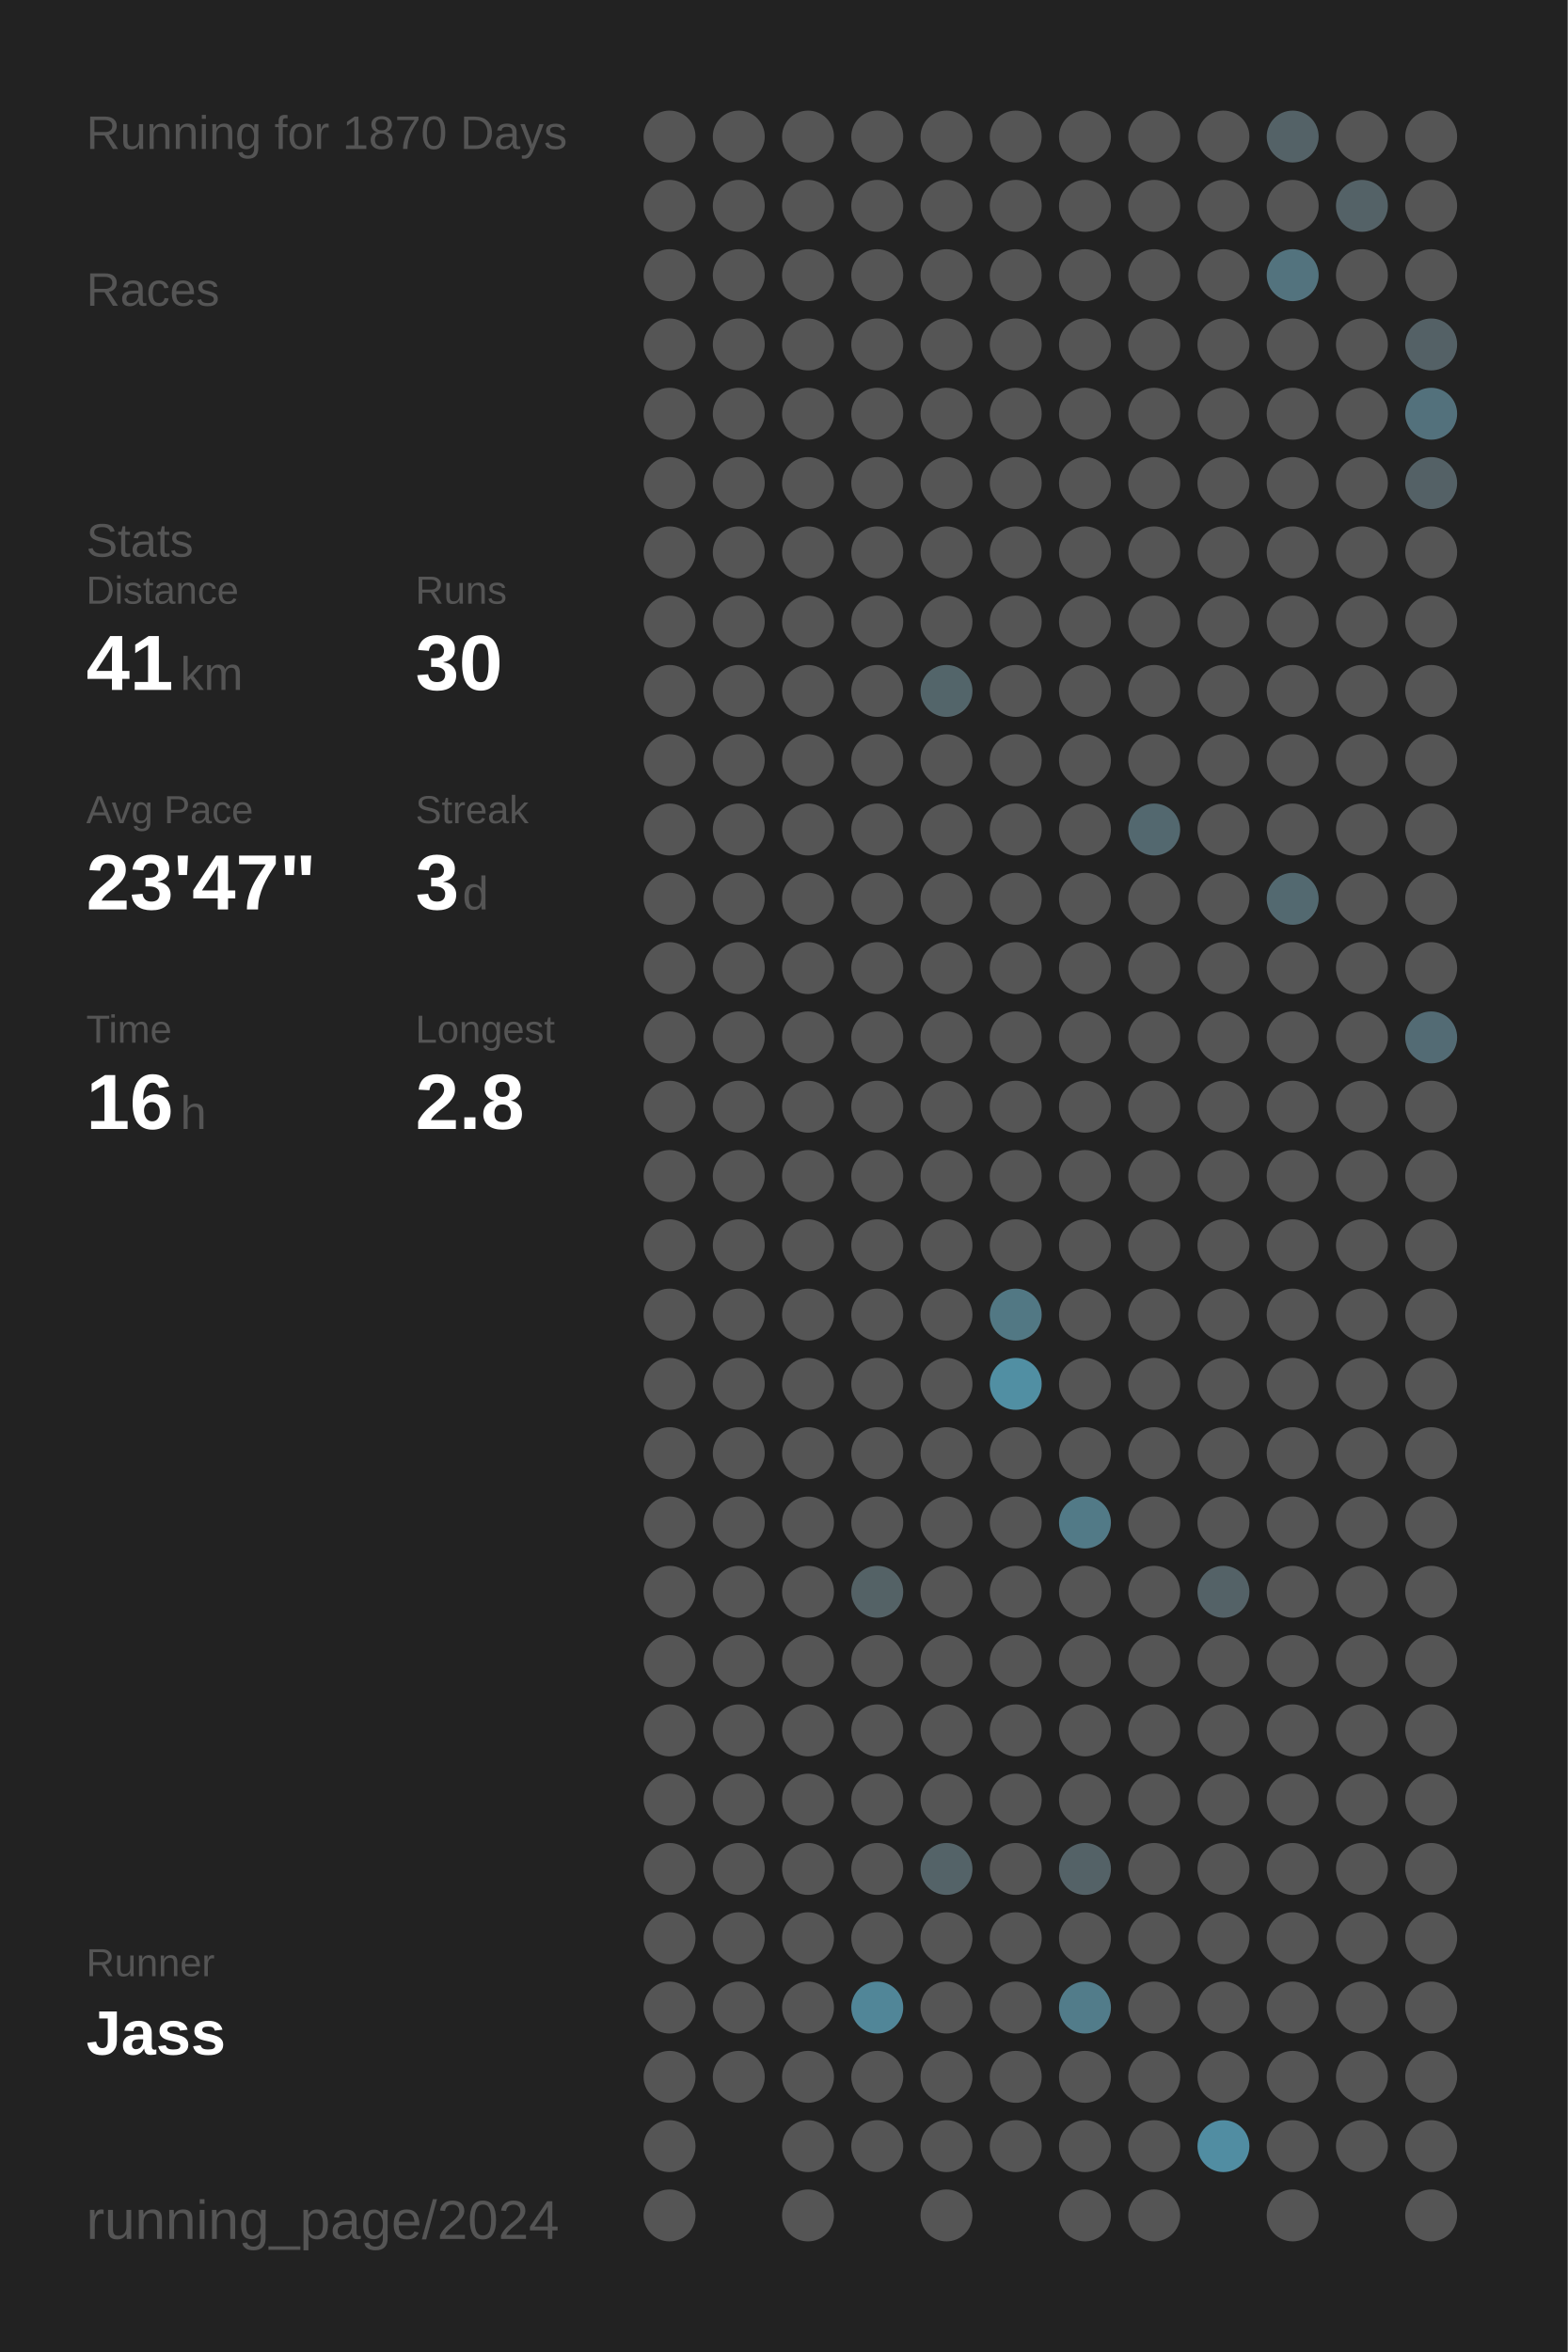
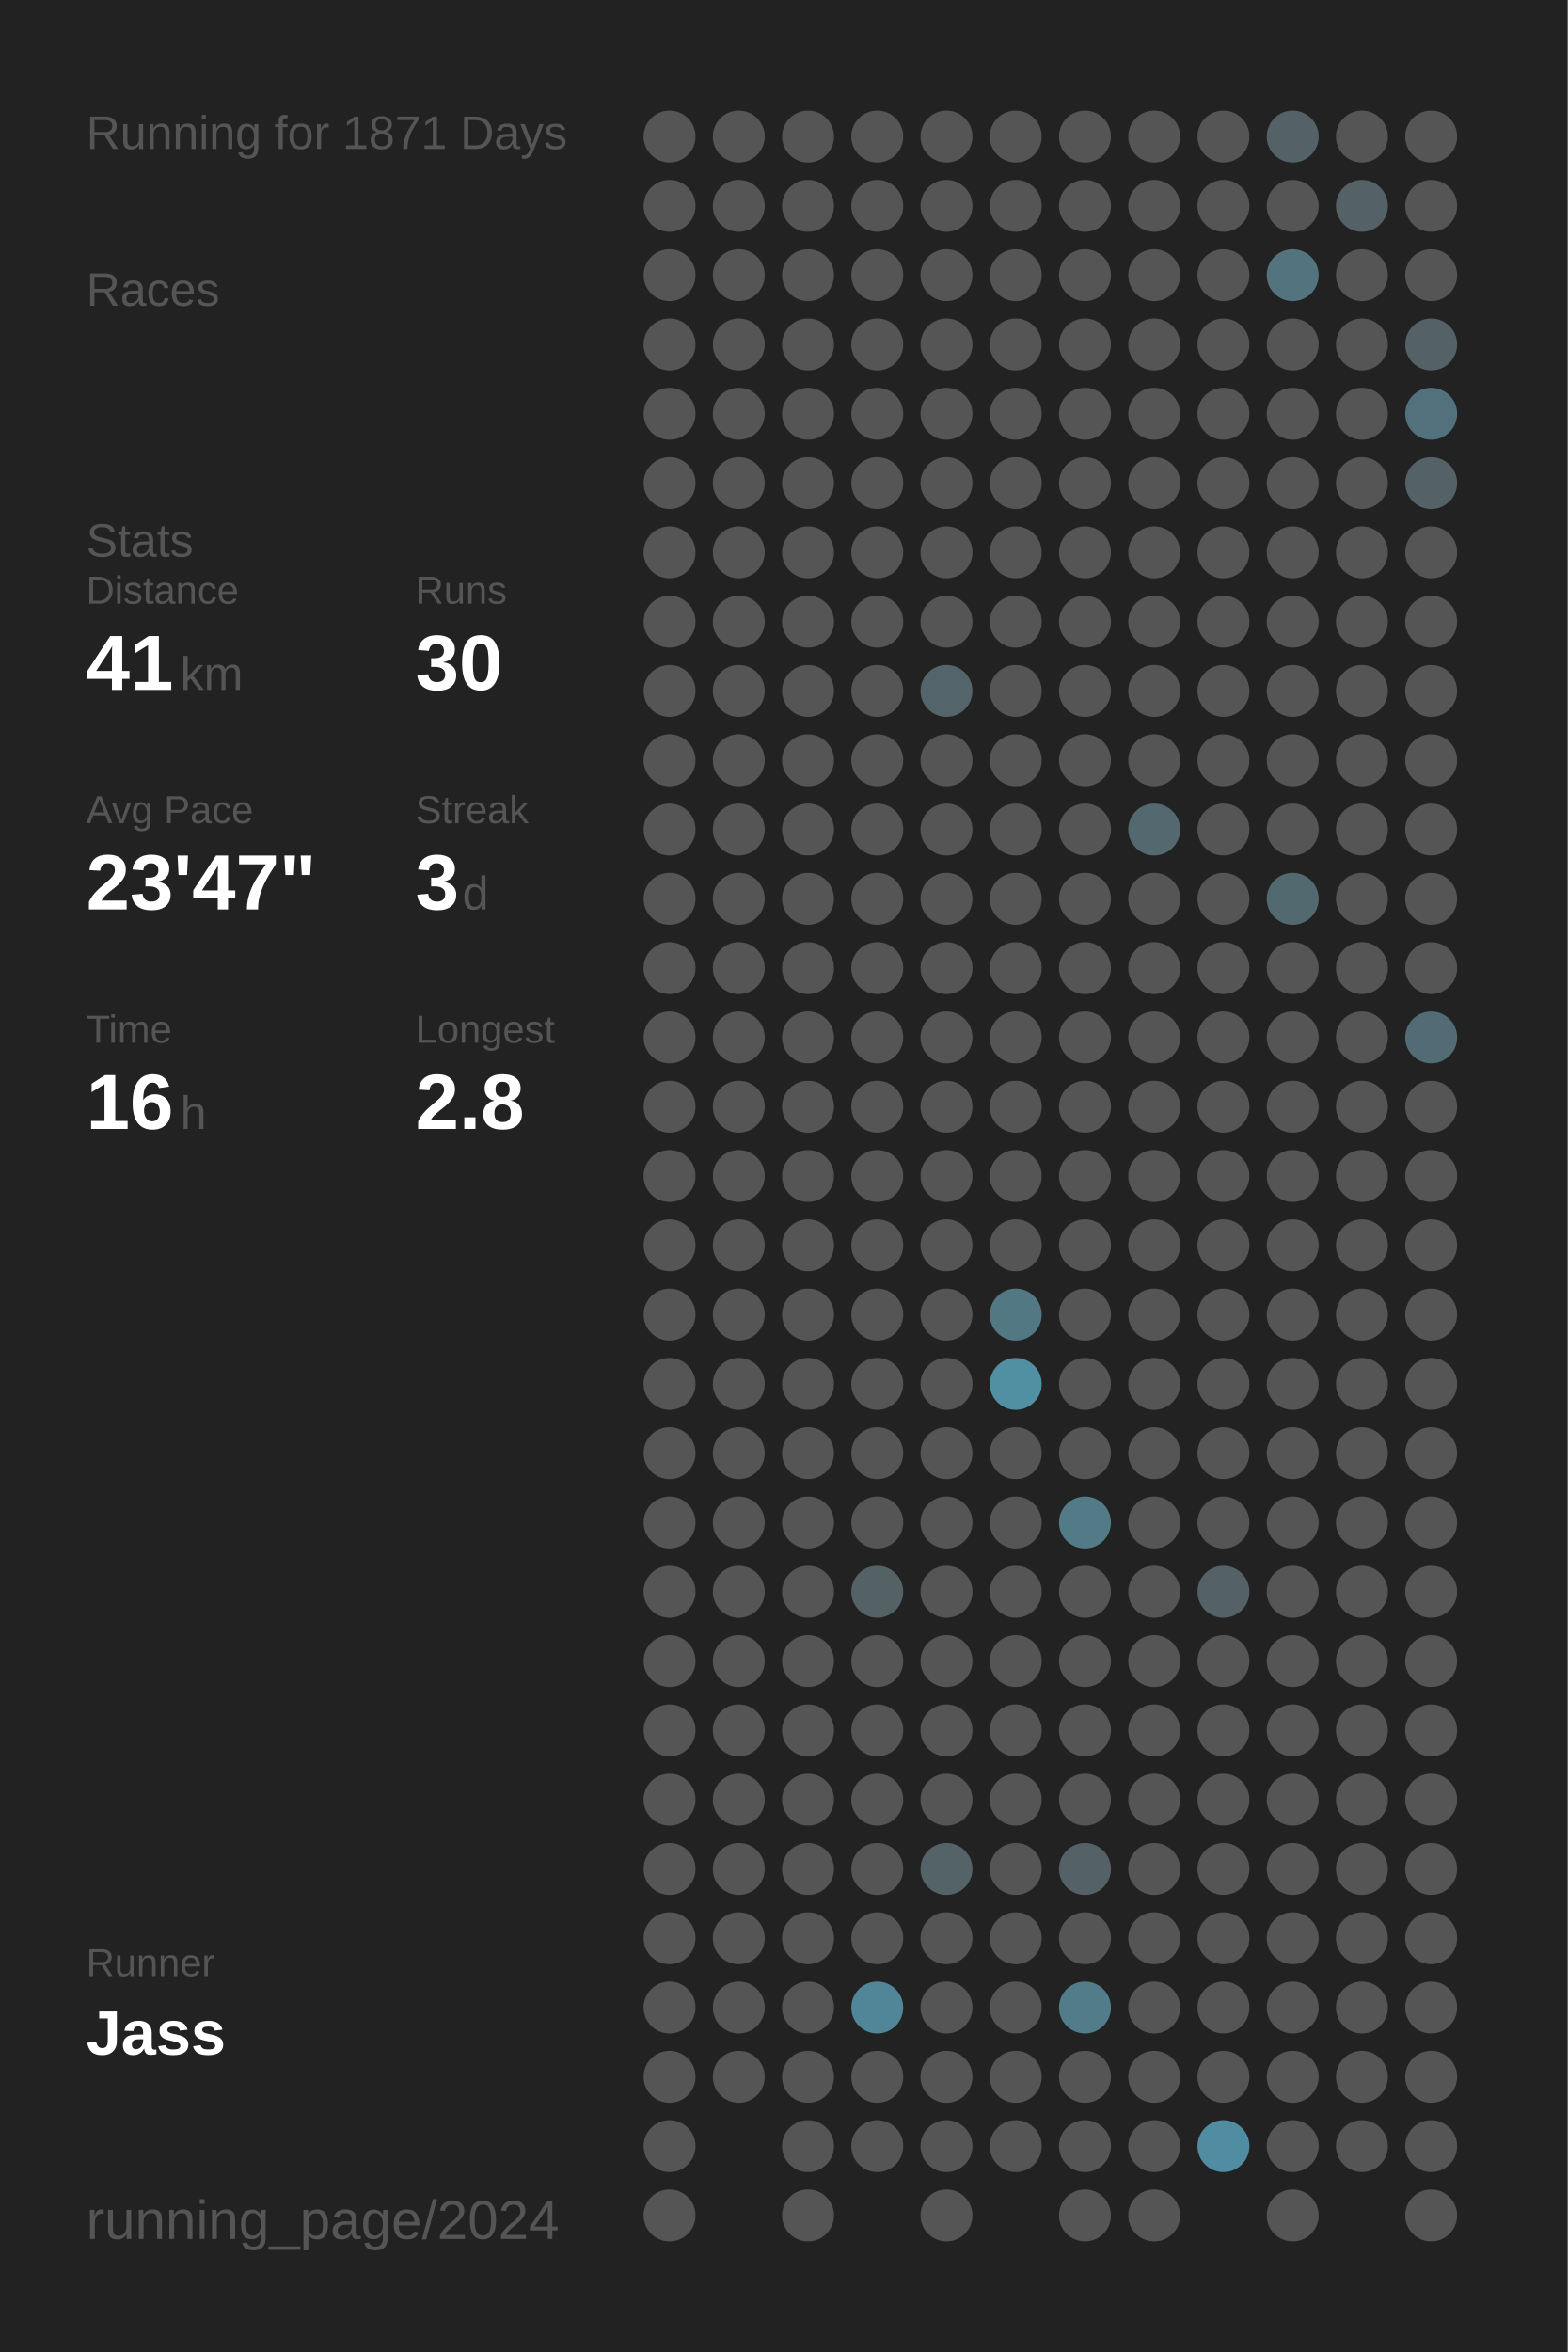
<svg xmlns="http://www.w3.org/2000/svg" baseProfile="full" height="300mm" version="1.1" viewBox="0,0,200,300" width="200mm">
  <defs />
  <rect fill="#222222" height="300" width="200" x="0" y="0" />
-   <text fill="#555555" style="font-size:6px; font-family:Arial;" x="11" y="19">Running for 1870 Days</text>
+   <text fill="#555555" style="font-size:6px; font-family:Arial;" x="11" y="19">Running for 1871 Days</text>
  <text fill="#555555" style="font-size:6px; font-family:Arial;" x="11" y="39">Races</text>
  <text fill="#555555" style="font-size:6px; font-family:Arial;" x="11" y="71">Stats</text>
  <text fill="#555555" style="font-size:5px; font-family:Arial;" x="11" y="77">Distance</text>
  <text fill="#FFFFFF" style="font-size:10px; font-family:Arial; font-weight:bold;" x="11" y="88">41</text>
  <text fill="#555555" style="font-size:6px; font-family:Arial;" x="23" y="88">km</text>
  <text fill="#555555" style="font-size:5px; font-family:Arial;" x="53" y="77">Runs</text>
  <text fill="#FFFFFF" style="font-size:10px; font-family:Arial; font-weight:bold;" x="53" y="88">30</text>
  <text fill="#555555" style="font-size:5px; font-family:Arial;" x="11" y="105">Avg Pace</text>
  <text fill="#FFFFFF" style="font-size:10px; font-family:Arial; font-weight:bold;" x="11" y="116">23'47"</text>
  <text fill="#555555" style="font-size:5px; font-family:Arial;" x="53" y="105">Streak</text>
  <text fill="#FFFFFF" style="font-size:10px; font-family:Arial; font-weight:bold;" x="53" y="116">3</text>
  <text fill="#555555" style="font-size:6px; font-family:Arial;" x="59" y="116">d</text>
  <text fill="#555555" style="font-size:5px; font-family:Arial;" x="11" y="133">Time</text>
  <text fill="#FFFFFF" style="font-size:10px; font-family:Arial; font-weight:bold;" x="11" y="144">16</text>
  <text fill="#555555" style="font-size:6px; font-family:Arial;" x="23" y="144">h</text>
  <text fill="#555555" style="font-size:5px; font-family:Arial;" x="53" y="133">Longest</text>
  <text fill="#FFFFFF" style="font-size:10px; font-family:Arial; font-weight:bold;" x="53" y="144">2.8</text>
  <text fill="#555555" style="font-size:5px; font-family:Arial;" x="11" y="252.065">Runner</text>
  <text fill="#FFFFFF" style="font-size:8px; font-family:Arial; font-weight:bold;" x="11" y="262.065">Jass</text>
  <text fill="#555555" style="font-size:7px; font-family:Arial;" x="11" y="285.581">running_page/2024</text>
  <circle cx="85.417" cy="17.419" fill="#555555" r="3.312" />
  <circle cx="85.417" cy="26.258" fill="#555555" r="3.312" />
  <circle cx="85.417" cy="35.097" fill="#555555" r="3.312" />
  <circle cx="85.417" cy="43.935" fill="#555555" r="3.312" />
  <circle cx="85.417" cy="52.774" fill="#555555" r="3.312" />
  <circle cx="85.417" cy="61.613" fill="#555555" r="3.312" />
  <circle cx="85.417" cy="70.452" fill="#555555" r="3.312" />
  <circle cx="85.417" cy="79.29" fill="#555555" r="3.312" />
  <circle cx="85.417" cy="88.129" fill="#555555" r="3.312" />
  <circle cx="85.417" cy="96.968" fill="#555555" r="3.312" />
  <circle cx="85.417" cy="105.806" fill="#555555" r="3.312" />
  <circle cx="85.417" cy="114.645" fill="#555555" r="3.312" />
  <circle cx="85.417" cy="123.484" fill="#555555" r="3.312" />
  <circle cx="85.417" cy="132.323" fill="#555555" r="3.312" />
  <circle cx="85.417" cy="141.161" fill="#555555" r="3.312" />
  <circle cx="85.417" cy="150" fill="#555555" r="3.312" />
  <circle cx="85.417" cy="158.839" fill="#555555" r="3.312" />
  <circle cx="85.417" cy="167.677" fill="#555555" r="3.312" />
  <circle cx="85.417" cy="176.516" fill="#555555" r="3.312" />
  <circle cx="85.417" cy="185.355" fill="#555555" r="3.312" />
  <circle cx="85.417" cy="194.194" fill="#555555" r="3.312" />
  <circle cx="85.417" cy="203.032" fill="#555555" r="3.312" />
  <circle cx="85.417" cy="211.871" fill="#555555" r="3.312" />
  <circle cx="85.417" cy="220.71" fill="#555555" r="3.312" />
  <circle cx="85.417" cy="229.548" fill="#555555" r="3.312" />
  <circle cx="85.417" cy="238.387" fill="#555555" r="3.312" />
  <circle cx="85.417" cy="247.226" fill="#555555" r="3.312" />
  <circle cx="85.417" cy="256.065" fill="#555555" r="3.312" />
  <circle cx="85.417" cy="264.903" fill="#555555" r="3.312" />
  <circle cx="85.417" cy="273.742" fill="#555555" r="3.312" />
  <circle cx="85.417" cy="282.581" fill="#555555" r="3.312" />
  <circle cx="94.25" cy="17.419" fill="#555555" r="3.312" />
  <circle cx="94.25" cy="26.258" fill="#555555" r="3.312" />
  <circle cx="94.25" cy="35.097" fill="#555555" r="3.312" />
  <circle cx="94.25" cy="43.935" fill="#555555" r="3.312" />
  <circle cx="94.25" cy="52.774" fill="#555555" r="3.312" />
  <circle cx="94.25" cy="61.613" fill="#555555" r="3.312" />
  <circle cx="94.25" cy="70.452" fill="#555555" r="3.312" />
  <circle cx="94.25" cy="79.29" fill="#555555" r="3.312" />
  <circle cx="94.25" cy="88.129" fill="#555555" r="3.312" />
  <circle cx="94.25" cy="96.968" fill="#555555" r="3.312" />
  <circle cx="94.25" cy="105.806" fill="#555555" r="3.312" />
  <circle cx="94.25" cy="114.645" fill="#555555" r="3.312" />
  <circle cx="94.25" cy="123.484" fill="#555555" r="3.312" />
  <circle cx="94.25" cy="132.323" fill="#555555" r="3.312" />
  <circle cx="94.25" cy="141.161" fill="#555555" r="3.312" />
  <circle cx="94.25" cy="150" fill="#555555" r="3.312" />
  <circle cx="94.25" cy="158.839" fill="#555555" r="3.312" />
  <circle cx="94.25" cy="167.677" fill="#555555" r="3.312" />
  <circle cx="94.25" cy="176.516" fill="#555555" r="3.312" />
  <circle cx="94.25" cy="185.355" fill="#555555" r="3.312" />
  <circle cx="94.25" cy="194.194" fill="#555555" r="3.312" />
  <circle cx="94.25" cy="203.032" fill="#555555" r="3.312" />
  <circle cx="94.25" cy="211.871" fill="#555555" r="3.312" />
  <circle cx="94.25" cy="220.71" fill="#555555" r="3.312" />
  <circle cx="94.25" cy="229.548" fill="#555555" r="3.312" />
  <circle cx="94.25" cy="238.387" fill="#555555" r="3.312" />
  <circle cx="94.25" cy="247.226" fill="#555555" r="3.312" />
  <circle cx="94.25" cy="256.065" fill="#555555" r="3.312" />
  <circle cx="94.25" cy="264.903" fill="#555555" r="3.312" />
  <circle cx="103.083" cy="17.419" fill="#555555" r="3.312" />
  <circle cx="103.083" cy="26.258" fill="#555555" r="3.312" />
  <circle cx="103.083" cy="35.097" fill="#555555" r="3.312" />
  <circle cx="103.083" cy="43.935" fill="#555555" r="3.312" />
  <circle cx="103.083" cy="52.774" fill="#555555" r="3.312" />
  <circle cx="103.083" cy="61.613" fill="#555555" r="3.312" />
  <circle cx="103.083" cy="70.452" fill="#555555" r="3.312" />
  <circle cx="103.083" cy="79.29" fill="#555555" r="3.312" />
  <circle cx="103.083" cy="88.129" fill="#555555" r="3.312" />
  <circle cx="103.083" cy="96.968" fill="#555555" r="3.312" />
  <circle cx="103.083" cy="105.806" fill="#555555" r="3.312" />
  <circle cx="103.083" cy="114.645" fill="#555555" r="3.312" />
  <circle cx="103.083" cy="123.484" fill="#555555" r="3.312" />
  <circle cx="103.083" cy="132.323" fill="#555555" r="3.312" />
  <circle cx="103.083" cy="141.161" fill="#555555" r="3.312" />
  <circle cx="103.083" cy="150" fill="#555555" r="3.312" />
  <circle cx="103.083" cy="158.839" fill="#555555" r="3.312" />
  <circle cx="103.083" cy="167.677" fill="#555555" r="3.312" />
  <circle cx="103.083" cy="176.516" fill="#555555" r="3.312" />
  <circle cx="103.083" cy="185.355" fill="#555555" r="3.312" />
  <circle cx="103.083" cy="194.194" fill="#555555" r="3.312" />
  <circle cx="103.083" cy="203.032" fill="#555555" r="3.312" />
  <circle cx="103.083" cy="211.871" fill="#555555" r="3.312" />
  <circle cx="103.083" cy="220.71" fill="#555555" r="3.312" />
  <circle cx="103.083" cy="229.548" fill="#555555" r="3.312" />
  <circle cx="103.083" cy="238.387" fill="#555555" r="3.312" />
  <circle cx="103.083" cy="247.226" fill="#555555" r="3.312" />
  <circle cx="103.083" cy="256.065" fill="#555555" r="3.312" />
  <circle cx="103.083" cy="264.903" fill="#555555" r="3.312" />
  <circle cx="103.083" cy="273.742" fill="#555555" r="3.312" />
  <circle cx="103.083" cy="282.581" fill="#555555" r="3.312" />
  <circle cx="111.917" cy="17.419" fill="#555555" r="3.312" />
  <circle cx="111.917" cy="26.258" fill="#555555" r="3.312" />
  <circle cx="111.917" cy="35.097" fill="#555555" r="3.312" />
  <circle cx="111.917" cy="43.935" fill="#555555" r="3.312" />
  <circle cx="111.917" cy="52.774" fill="#555555" r="3.312" />
  <circle cx="111.917" cy="61.613" fill="#555555" r="3.312" />
  <circle cx="111.917" cy="70.452" fill="#555555" r="3.312" />
  <circle cx="111.917" cy="79.29" fill="#555555" r="3.312" />
  <circle cx="111.917" cy="88.129" fill="#555555" r="3.312" />
  <circle cx="111.917" cy="96.968" fill="#555555" r="3.312" />
  <circle cx="111.917" cy="105.806" fill="#555555" r="3.312" />
  <circle cx="111.917" cy="114.645" fill="#555555" r="3.312" />
  <circle cx="111.917" cy="123.484" fill="#555555" r="3.312" />
  <circle cx="111.917" cy="132.323" fill="#555555" r="3.312" />
  <circle cx="111.917" cy="141.161" fill="#555555" r="3.312" />
  <circle cx="111.917" cy="150" fill="#555555" r="3.312" />
  <circle cx="111.917" cy="158.839" fill="#555555" r="3.312" />
  <circle cx="111.917" cy="167.677" fill="#555555" r="3.312" />
  <circle cx="111.917" cy="176.516" fill="#555555" r="3.312" />
  <circle cx="111.917" cy="185.355" fill="#555555" r="3.312" />
  <circle cx="111.917" cy="194.194" fill="#555555" r="3.312" />
  <circle cx="111.917" cy="203.032" fill="#546266" r="3.312" />
  <circle cx="111.917" cy="211.871" fill="#555555" r="3.312" />
  <circle cx="111.917" cy="220.71" fill="#555555" r="3.312" />
  <circle cx="111.917" cy="229.548" fill="#555555" r="3.312" />
  <circle cx="111.917" cy="238.387" fill="#555555" r="3.312" />
  <circle cx="111.917" cy="247.226" fill="#555555" r="3.312" />
  <circle cx="111.917" cy="256.065" fill="#518698" r="3.312" />
  <circle cx="111.917" cy="264.903" fill="#555555" r="3.312" />
  <circle cx="111.917" cy="273.742" fill="#555555" r="3.312" />
  <circle cx="120.75" cy="17.419" fill="#555555" r="3.312" />
  <circle cx="120.75" cy="26.258" fill="#555555" r="3.312" />
  <circle cx="120.75" cy="35.097" fill="#555555" r="3.312" />
  <circle cx="120.75" cy="43.935" fill="#555555" r="3.312" />
  <circle cx="120.75" cy="52.774" fill="#555555" r="3.312" />
  <circle cx="120.75" cy="61.613" fill="#555555" r="3.312" />
  <circle cx="120.75" cy="70.452" fill="#555555" r="3.312" />
  <circle cx="120.75" cy="79.29" fill="#555555" r="3.312" />
  <circle cx="120.75" cy="88.129" fill="#53656a" r="3.312" />
  <circle cx="120.75" cy="96.968" fill="#555555" r="3.312" />
  <circle cx="120.75" cy="105.806" fill="#555555" r="3.312" />
  <circle cx="120.75" cy="114.645" fill="#555555" r="3.312" />
  <circle cx="120.75" cy="123.484" fill="#555555" r="3.312" />
  <circle cx="120.75" cy="132.323" fill="#555555" r="3.312" />
  <circle cx="120.75" cy="141.161" fill="#555555" r="3.312" />
  <circle cx="120.75" cy="150" fill="#555555" r="3.312" />
  <circle cx="120.75" cy="158.839" fill="#555555" r="3.312" />
  <circle cx="120.75" cy="167.677" fill="#555555" r="3.312" />
  <circle cx="120.75" cy="176.516" fill="#555555" r="3.312" />
  <circle cx="120.75" cy="185.355" fill="#555555" r="3.312" />
  <circle cx="120.75" cy="194.194" fill="#555555" r="3.312" />
  <circle cx="120.75" cy="203.032" fill="#555555" r="3.312" />
  <circle cx="120.75" cy="211.871" fill="#555555" r="3.312" />
  <circle cx="120.75" cy="220.71" fill="#555555" r="3.312" />
  <circle cx="120.75" cy="229.548" fill="#555555" r="3.312" />
  <circle cx="120.75" cy="238.387" fill="#546368" r="3.312" />
  <circle cx="120.75" cy="247.226" fill="#555555" r="3.312" />
  <circle cx="120.75" cy="256.065" fill="#555555" r="3.312" />
  <circle cx="120.75" cy="264.903" fill="#555555" r="3.312" />
  <circle cx="120.75" cy="273.742" fill="#555555" r="3.312" />
  <circle cx="120.75" cy="282.581" fill="#555555" r="3.312" />
  <circle cx="129.583" cy="17.419" fill="#555555" r="3.312" />
  <circle cx="129.583" cy="26.258" fill="#555555" r="3.312" />
  <circle cx="129.583" cy="35.097" fill="#555555" r="3.312" />
  <circle cx="129.583" cy="43.935" fill="#555555" r="3.312" />
  <circle cx="129.583" cy="52.774" fill="#555555" r="3.312" />
  <circle cx="129.583" cy="61.613" fill="#555555" r="3.312" />
  <circle cx="129.583" cy="70.452" fill="#555555" r="3.312" />
  <circle cx="129.583" cy="79.29" fill="#555555" r="3.312" />
  <circle cx="129.583" cy="88.129" fill="#555555" r="3.312" />
  <circle cx="129.583" cy="96.968" fill="#555555" r="3.312" />
  <circle cx="129.583" cy="105.806" fill="#555555" r="3.312" />
  <circle cx="129.583" cy="114.645" fill="#555555" r="3.312" />
  <circle cx="129.583" cy="123.484" fill="#555555" r="3.312" />
  <circle cx="129.583" cy="132.323" fill="#555555" r="3.312" />
  <circle cx="129.583" cy="141.161" fill="#555555" r="3.312" />
  <circle cx="129.583" cy="150" fill="#555555" r="3.312" />
  <circle cx="129.583" cy="158.839" fill="#555555" r="3.312" />
  <circle cx="129.583" cy="167.677" fill="#527884" r="3.312" />
  <circle cx="129.583" cy="176.516" fill="#518fa3" r="3.312" />
  <circle cx="129.583" cy="185.355" fill="#555555" r="3.312" />
  <circle cx="129.583" cy="194.194" fill="#555555" r="3.312" />
  <circle cx="129.583" cy="203.032" fill="#555555" r="3.312" />
  <circle cx="129.583" cy="211.871" fill="#555555" r="3.312" />
  <circle cx="129.583" cy="220.71" fill="#555555" r="3.312" />
  <circle cx="129.583" cy="229.548" fill="#555555" r="3.312" />
  <circle cx="129.583" cy="238.387" fill="#555555" r="3.312" />
  <circle cx="129.583" cy="247.226" fill="#555555" r="3.312" />
  <circle cx="129.583" cy="256.065" fill="#555555" r="3.312" />
  <circle cx="129.583" cy="264.903" fill="#555555" r="3.312" />
  <circle cx="129.583" cy="273.742" fill="#555555" r="3.312" />
  <circle cx="138.417" cy="17.419" fill="#555555" r="3.312" />
  <circle cx="138.417" cy="26.258" fill="#555555" r="3.312" />
  <circle cx="138.417" cy="35.097" fill="#555555" r="3.312" />
  <circle cx="138.417" cy="43.935" fill="#555555" r="3.312" />
  <circle cx="138.417" cy="52.774" fill="#555555" r="3.312" />
  <circle cx="138.417" cy="61.613" fill="#555555" r="3.312" />
  <circle cx="138.417" cy="70.452" fill="#555555" r="3.312" />
  <circle cx="138.417" cy="79.29" fill="#555555" r="3.312" />
  <circle cx="138.417" cy="88.129" fill="#555555" r="3.312" />
  <circle cx="138.417" cy="96.968" fill="#555555" r="3.312" />
  <circle cx="138.417" cy="105.806" fill="#555555" r="3.312" />
  <circle cx="138.417" cy="114.645" fill="#555555" r="3.312" />
  <circle cx="138.417" cy="123.484" fill="#555555" r="3.312" />
  <circle cx="138.417" cy="132.323" fill="#555555" r="3.312" />
  <circle cx="138.417" cy="141.161" fill="#555555" r="3.312" />
  <circle cx="138.417" cy="150" fill="#555555" r="3.312" />
  <circle cx="138.417" cy="158.839" fill="#555555" r="3.312" />
  <circle cx="138.417" cy="167.677" fill="#555555" r="3.312" />
  <circle cx="138.417" cy="176.516" fill="#555555" r="3.312" />
  <circle cx="138.417" cy="185.355" fill="#555555" r="3.312" />
  <circle cx="138.417" cy="194.194" fill="#527a87" r="3.312" />
  <circle cx="138.417" cy="203.032" fill="#555555" r="3.312" />
  <circle cx="138.417" cy="211.871" fill="#555555" r="3.312" />
  <circle cx="138.417" cy="220.71" fill="#555555" r="3.312" />
  <circle cx="138.417" cy="229.548" fill="#555555" r="3.312" />
  <circle cx="138.417" cy="238.387" fill="#546267" r="3.312" />
  <circle cx="138.417" cy="247.226" fill="#555555" r="3.312" />
  <circle cx="138.417" cy="256.065" fill="#527c8a" r="3.312" />
  <circle cx="138.417" cy="264.903" fill="#555555" r="3.312" />
  <circle cx="138.417" cy="273.742" fill="#555555" r="3.312" />
  <circle cx="138.417" cy="282.581" fill="#555555" r="3.312" />
  <circle cx="147.25" cy="17.419" fill="#555555" r="3.312" />
  <circle cx="147.25" cy="26.258" fill="#555555" r="3.312" />
  <circle cx="147.25" cy="35.097" fill="#555555" r="3.312" />
  <circle cx="147.25" cy="43.935" fill="#555555" r="3.312" />
  <circle cx="147.25" cy="52.774" fill="#555555" r="3.312" />
  <circle cx="147.25" cy="61.613" fill="#555555" r="3.312" />
  <circle cx="147.25" cy="70.452" fill="#555555" r="3.312" />
  <circle cx="147.25" cy="79.29" fill="#555555" r="3.312" />
  <circle cx="147.25" cy="88.129" fill="#555555" r="3.312" />
  <circle cx="147.25" cy="96.968" fill="#555555" r="3.312" />
  <circle cx="147.25" cy="105.806" fill="#53686f" r="3.312" />
  <circle cx="147.25" cy="114.645" fill="#555555" r="3.312" />
  <circle cx="147.25" cy="123.484" fill="#555555" r="3.312" />
  <circle cx="147.25" cy="132.323" fill="#555555" r="3.312" />
  <circle cx="147.25" cy="141.161" fill="#555555" r="3.312" />
  <circle cx="147.25" cy="150" fill="#555555" r="3.312" />
  <circle cx="147.25" cy="158.839" fill="#555555" r="3.312" />
  <circle cx="147.25" cy="167.677" fill="#555555" r="3.312" />
  <circle cx="147.25" cy="176.516" fill="#555555" r="3.312" />
  <circle cx="147.25" cy="185.355" fill="#555555" r="3.312" />
  <circle cx="147.25" cy="194.194" fill="#555555" r="3.312" />
  <circle cx="147.25" cy="203.032" fill="#555555" r="3.312" />
  <circle cx="147.25" cy="211.871" fill="#555555" r="3.312" />
  <circle cx="147.25" cy="220.71" fill="#555555" r="3.312" />
  <circle cx="147.25" cy="229.548" fill="#555555" r="3.312" />
  <circle cx="147.25" cy="238.387" fill="#555555" r="3.312" />
  <circle cx="147.25" cy="247.226" fill="#555555" r="3.312" />
  <circle cx="147.25" cy="256.065" fill="#555555" r="3.312" />
  <circle cx="147.25" cy="264.903" fill="#555555" r="3.312" />
  <circle cx="147.25" cy="273.742" fill="#555555" r="3.312" />
  <circle cx="147.25" cy="282.581" fill="#555555" r="3.312" />
  <circle cx="156.083" cy="17.419" fill="#555555" r="3.312" />
  <circle cx="156.083" cy="26.258" fill="#555555" r="3.312" />
  <circle cx="156.083" cy="35.097" fill="#555555" r="3.312" />
  <circle cx="156.083" cy="43.935" fill="#555555" r="3.312" />
  <circle cx="156.083" cy="52.774" fill="#555555" r="3.312" />
  <circle cx="156.083" cy="61.613" fill="#555555" r="3.312" />
  <circle cx="156.083" cy="70.452" fill="#555555" r="3.312" />
  <circle cx="156.083" cy="79.29" fill="#555555" r="3.312" />
  <circle cx="156.083" cy="88.129" fill="#555555" r="3.312" />
  <circle cx="156.083" cy="96.968" fill="#555555" r="3.312" />
  <circle cx="156.083" cy="105.806" fill="#555555" r="3.312" />
  <circle cx="156.083" cy="114.645" fill="#555555" r="3.312" />
  <circle cx="156.083" cy="123.484" fill="#555555" r="3.312" />
  <circle cx="156.083" cy="132.323" fill="#555555" r="3.312" />
  <circle cx="156.083" cy="141.161" fill="#555555" r="3.312" />
  <circle cx="156.083" cy="150" fill="#555555" r="3.312" />
  <circle cx="156.083" cy="158.839" fill="#555555" r="3.312" />
  <circle cx="156.083" cy="167.677" fill="#555555" r="3.312" />
  <circle cx="156.083" cy="176.516" fill="#555555" r="3.312" />
  <circle cx="156.083" cy="185.355" fill="#555555" r="3.312" />
  <circle cx="156.083" cy="194.194" fill="#555555" r="3.312" />
  <circle cx="156.083" cy="203.032" fill="#546267" r="3.312" />
  <circle cx="156.083" cy="211.871" fill="#555555" r="3.312" />
  <circle cx="156.083" cy="220.71" fill="#555555" r="3.312" />
  <circle cx="156.083" cy="229.548" fill="#555555" r="3.312" />
  <circle cx="156.083" cy="238.387" fill="#555555" r="3.312" />
  <circle cx="156.083" cy="247.226" fill="#555555" r="3.312" />
  <circle cx="156.083" cy="256.065" fill="#555555" r="3.312" />
  <circle cx="156.083" cy="264.903" fill="#555555" r="3.312" />
  <circle cx="156.083" cy="273.742" fill="#518da2" r="3.312" />
  <circle cx="164.917" cy="17.419" fill="#546267" r="3.312" />
  <circle cx="164.917" cy="26.258" fill="#555555" r="3.312" />
  <circle cx="164.917" cy="35.097" fill="#53737e" r="3.312" />
  <circle cx="164.917" cy="43.935" fill="#555555" r="3.312" />
  <circle cx="164.917" cy="52.774" fill="#555555" r="3.312" />
  <circle cx="164.917" cy="61.613" fill="#555555" r="3.312" />
  <circle cx="164.917" cy="70.452" fill="#555555" r="3.312" />
  <circle cx="164.917" cy="79.29" fill="#555555" r="3.312" />
  <circle cx="164.917" cy="88.129" fill="#555555" r="3.312" />
  <circle cx="164.917" cy="96.968" fill="#555555" r="3.312" />
  <circle cx="164.917" cy="105.806" fill="#555555" r="3.312" />
  <circle cx="164.917" cy="114.645" fill="#536970" r="3.312" />
  <circle cx="164.917" cy="123.484" fill="#555555" r="3.312" />
  <circle cx="164.917" cy="132.323" fill="#555555" r="3.312" />
  <circle cx="164.917" cy="141.161" fill="#555555" r="3.312" />
  <circle cx="164.917" cy="150" fill="#555555" r="3.312" />
  <circle cx="164.917" cy="158.839" fill="#555555" r="3.312" />
  <circle cx="164.917" cy="167.677" fill="#555555" r="3.312" />
  <circle cx="164.917" cy="176.516" fill="#555555" r="3.312" />
  <circle cx="164.917" cy="185.355" fill="#555555" r="3.312" />
  <circle cx="164.917" cy="194.194" fill="#555555" r="3.312" />
  <circle cx="164.917" cy="203.032" fill="#555555" r="3.312" />
  <circle cx="164.917" cy="211.871" fill="#555555" r="3.312" />
  <circle cx="164.917" cy="220.71" fill="#555555" r="3.312" />
  <circle cx="164.917" cy="229.548" fill="#555555" r="3.312" />
  <circle cx="164.917" cy="238.387" fill="#555555" r="3.312" />
  <circle cx="164.917" cy="247.226" fill="#555555" r="3.312" />
  <circle cx="164.917" cy="256.065" fill="#555555" r="3.312" />
  <circle cx="164.917" cy="264.903" fill="#555555" r="3.312" />
  <circle cx="164.917" cy="273.742" fill="#555555" r="3.312" />
  <circle cx="164.917" cy="282.581" fill="#555555" r="3.312" />
  <circle cx="173.75" cy="17.419" fill="#555555" r="3.312" />
  <circle cx="173.75" cy="26.258" fill="#546267" r="3.312" />
  <circle cx="173.75" cy="35.097" fill="#555555" r="3.312" />
  <circle cx="173.75" cy="43.935" fill="#555555" r="3.312" />
  <circle cx="173.75" cy="52.774" fill="#555555" r="3.312" />
  <circle cx="173.75" cy="61.613" fill="#555555" r="3.312" />
  <circle cx="173.75" cy="70.452" fill="#555555" r="3.312" />
  <circle cx="173.75" cy="79.29" fill="#555555" r="3.312" />
  <circle cx="173.75" cy="88.129" fill="#555555" r="3.312" />
  <circle cx="173.75" cy="96.968" fill="#555555" r="3.312" />
  <circle cx="173.75" cy="105.806" fill="#555555" r="3.312" />
  <circle cx="173.75" cy="114.645" fill="#555555" r="3.312" />
  <circle cx="173.75" cy="123.484" fill="#555555" r="3.312" />
  <circle cx="173.75" cy="132.323" fill="#555555" r="3.312" />
  <circle cx="173.75" cy="141.161" fill="#555555" r="3.312" />
  <circle cx="173.75" cy="150" fill="#555555" r="3.312" />
  <circle cx="173.75" cy="158.839" fill="#555555" r="3.312" />
  <circle cx="173.75" cy="167.677" fill="#555555" r="3.312" />
  <circle cx="173.75" cy="176.516" fill="#555555" r="3.312" />
  <circle cx="173.75" cy="185.355" fill="#555555" r="3.312" />
  <circle cx="173.75" cy="194.194" fill="#555555" r="3.312" />
  <circle cx="173.75" cy="203.032" fill="#555555" r="3.312" />
  <circle cx="173.75" cy="211.871" fill="#555555" r="3.312" />
  <circle cx="173.75" cy="220.71" fill="#555555" r="3.312" />
  <circle cx="173.75" cy="229.548" fill="#555555" r="3.312" />
  <circle cx="173.75" cy="238.387" fill="#555555" r="3.312" />
  <circle cx="173.75" cy="247.226" fill="#555555" r="3.312" />
  <circle cx="173.75" cy="256.065" fill="#555555" r="3.312" />
  <circle cx="173.75" cy="264.903" fill="#555555" r="3.312" />
  <circle cx="173.75" cy="273.742" fill="#555555" r="3.312" />
  <circle cx="182.583" cy="17.419" fill="#555555" r="3.312" />
  <circle cx="182.583" cy="26.258" fill="#555555" r="3.312" />
  <circle cx="182.583" cy="35.097" fill="#555555" r="3.312" />
  <circle cx="182.583" cy="43.935" fill="#546166" r="3.312" />
  <circle cx="182.583" cy="52.774" fill="#53717c" r="3.312" />
  <circle cx="182.583" cy="61.613" fill="#546166" r="3.312" />
  <circle cx="182.583" cy="70.452" fill="#555555" r="3.312" />
  <circle cx="182.583" cy="79.29" fill="#555555" r="3.312" />
  <circle cx="182.583" cy="88.129" fill="#555555" r="3.312" />
  <circle cx="182.583" cy="96.968" fill="#555555" r="3.312" />
  <circle cx="182.583" cy="105.806" fill="#555555" r="3.312" />
  <circle cx="182.583" cy="114.645" fill="#555555" r="3.312" />
  <circle cx="182.583" cy="123.484" fill="#555555" r="3.312" />
  <circle cx="182.583" cy="132.323" fill="#536b74" r="3.312" />
  <circle cx="182.583" cy="141.161" fill="#555555" r="3.312" />
  <circle cx="182.583" cy="150" fill="#555555" r="3.312" />
  <circle cx="182.583" cy="158.839" fill="#555555" r="3.312" />
  <circle cx="182.583" cy="167.677" fill="#555555" r="3.312" />
  <circle cx="182.583" cy="176.516" fill="#555555" r="3.312" />
  <circle cx="182.583" cy="185.355" fill="#555555" r="3.312" />
  <circle cx="182.583" cy="194.194" fill="#555555" r="3.312" />
  <circle cx="182.583" cy="203.032" fill="#555555" r="3.312" />
  <circle cx="182.583" cy="211.871" fill="#555555" r="3.312" />
  <circle cx="182.583" cy="220.71" fill="#555555" r="3.312" />
  <circle cx="182.583" cy="229.548" fill="#555555" r="3.312" />
  <circle cx="182.583" cy="238.387" fill="#555555" r="3.312" />
  <circle cx="182.583" cy="247.226" fill="#555555" r="3.312" />
  <circle cx="182.583" cy="256.065" fill="#555555" r="3.312" />
  <circle cx="182.583" cy="264.903" fill="#555555" r="3.312" />
  <circle cx="182.583" cy="273.742" fill="#555555" r="3.312" />
  <circle cx="182.583" cy="282.581" fill="#555555" r="3.312" />
</svg>
